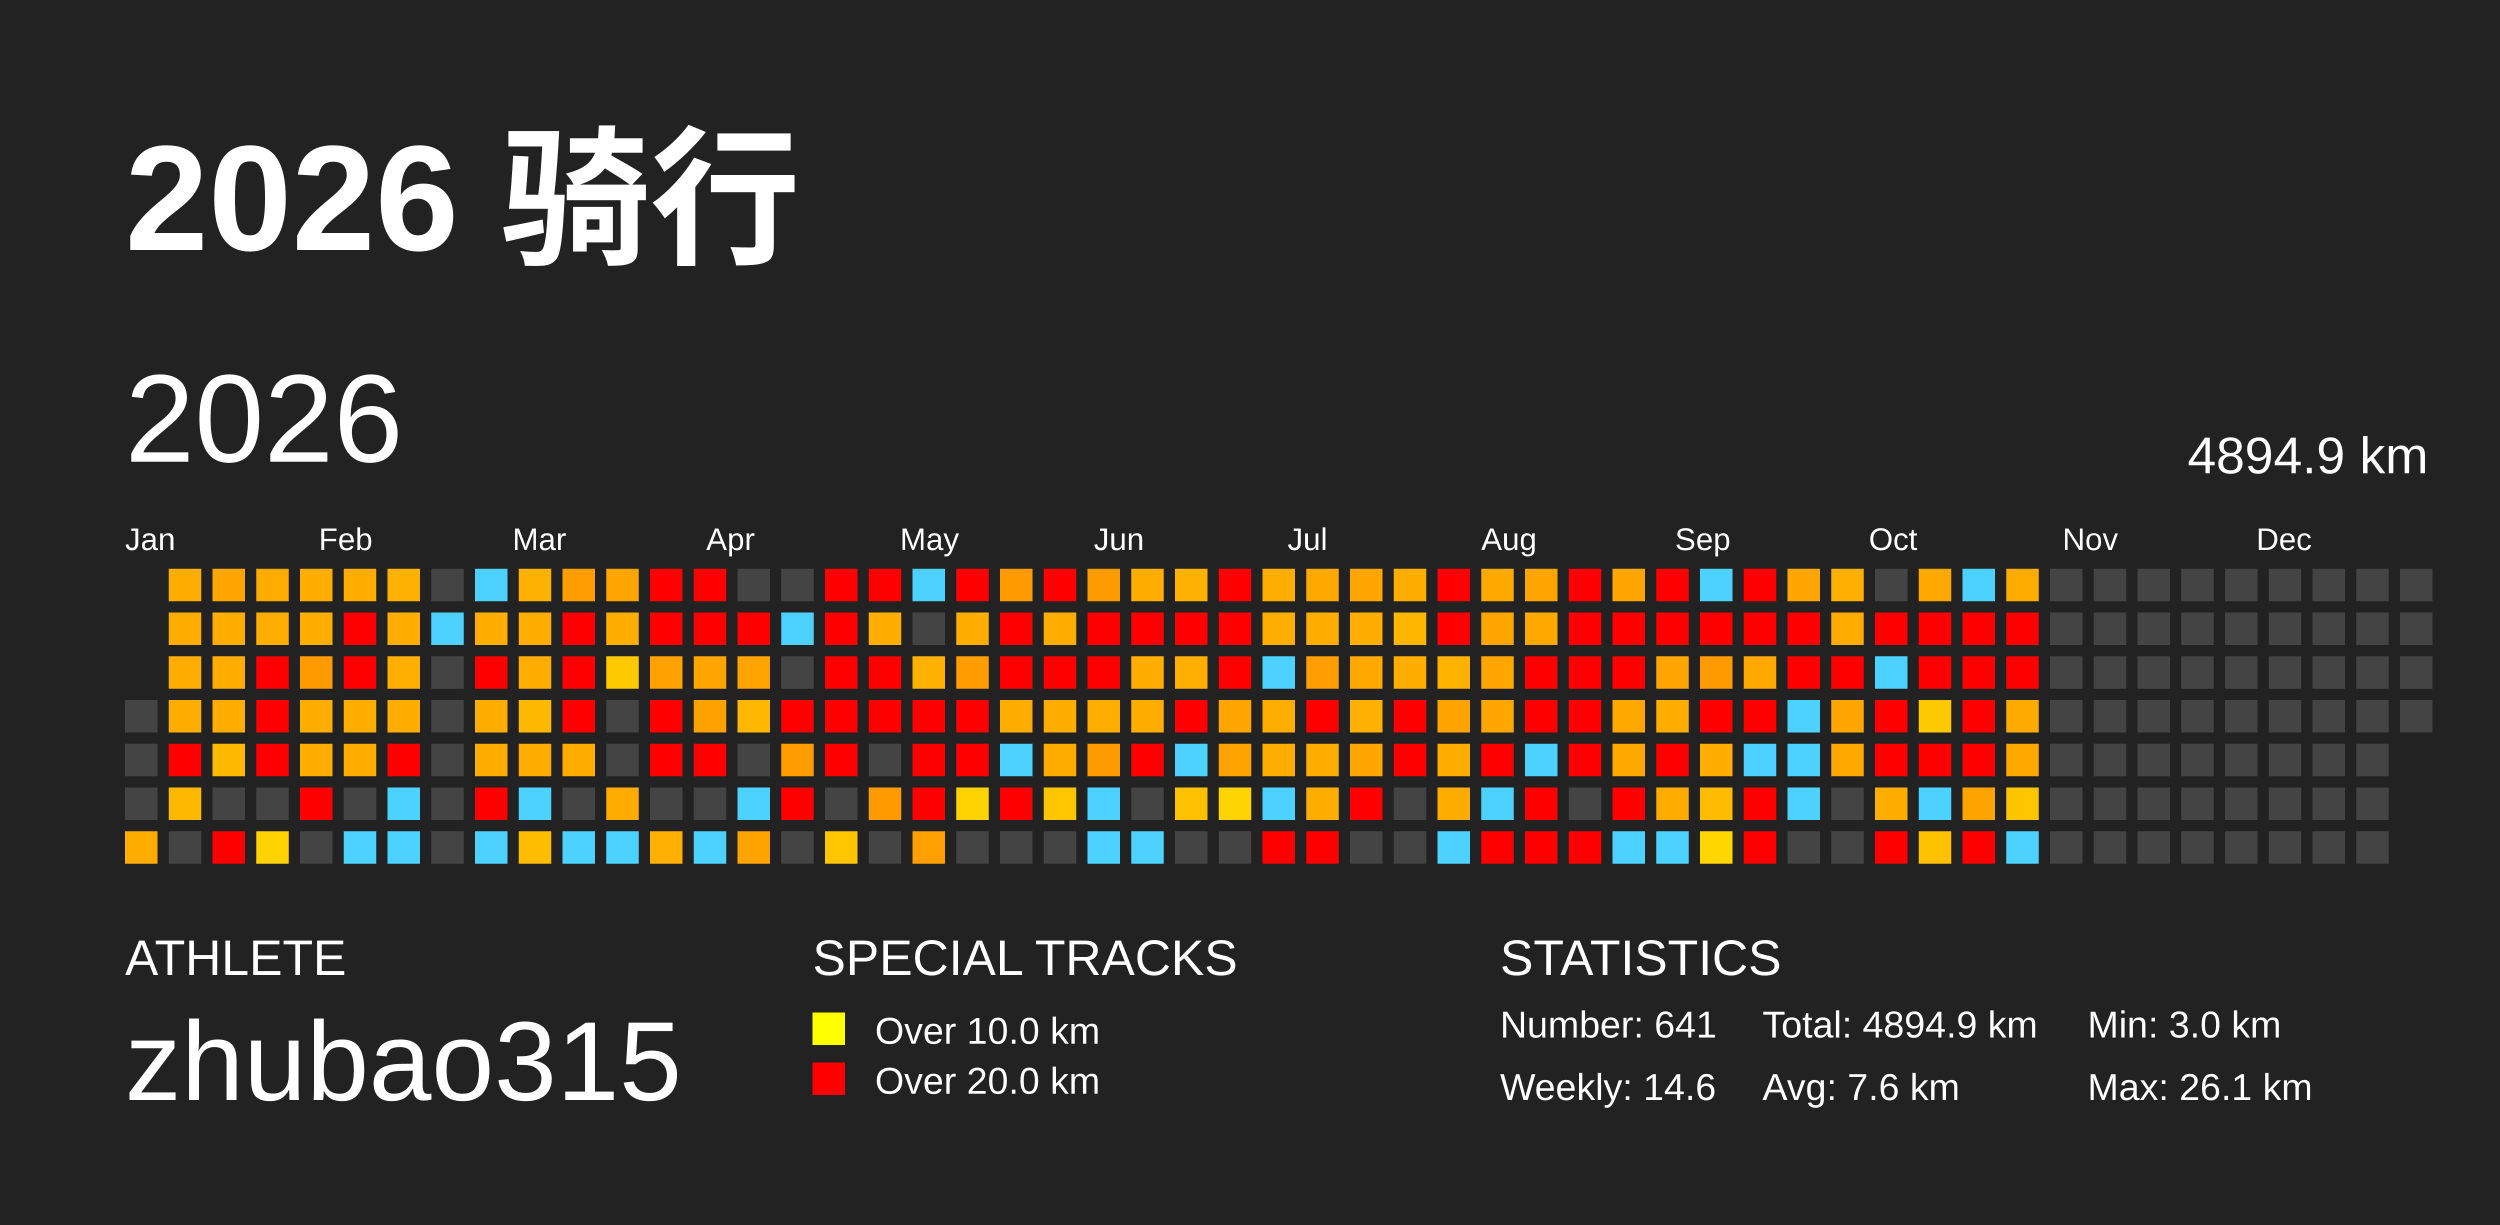
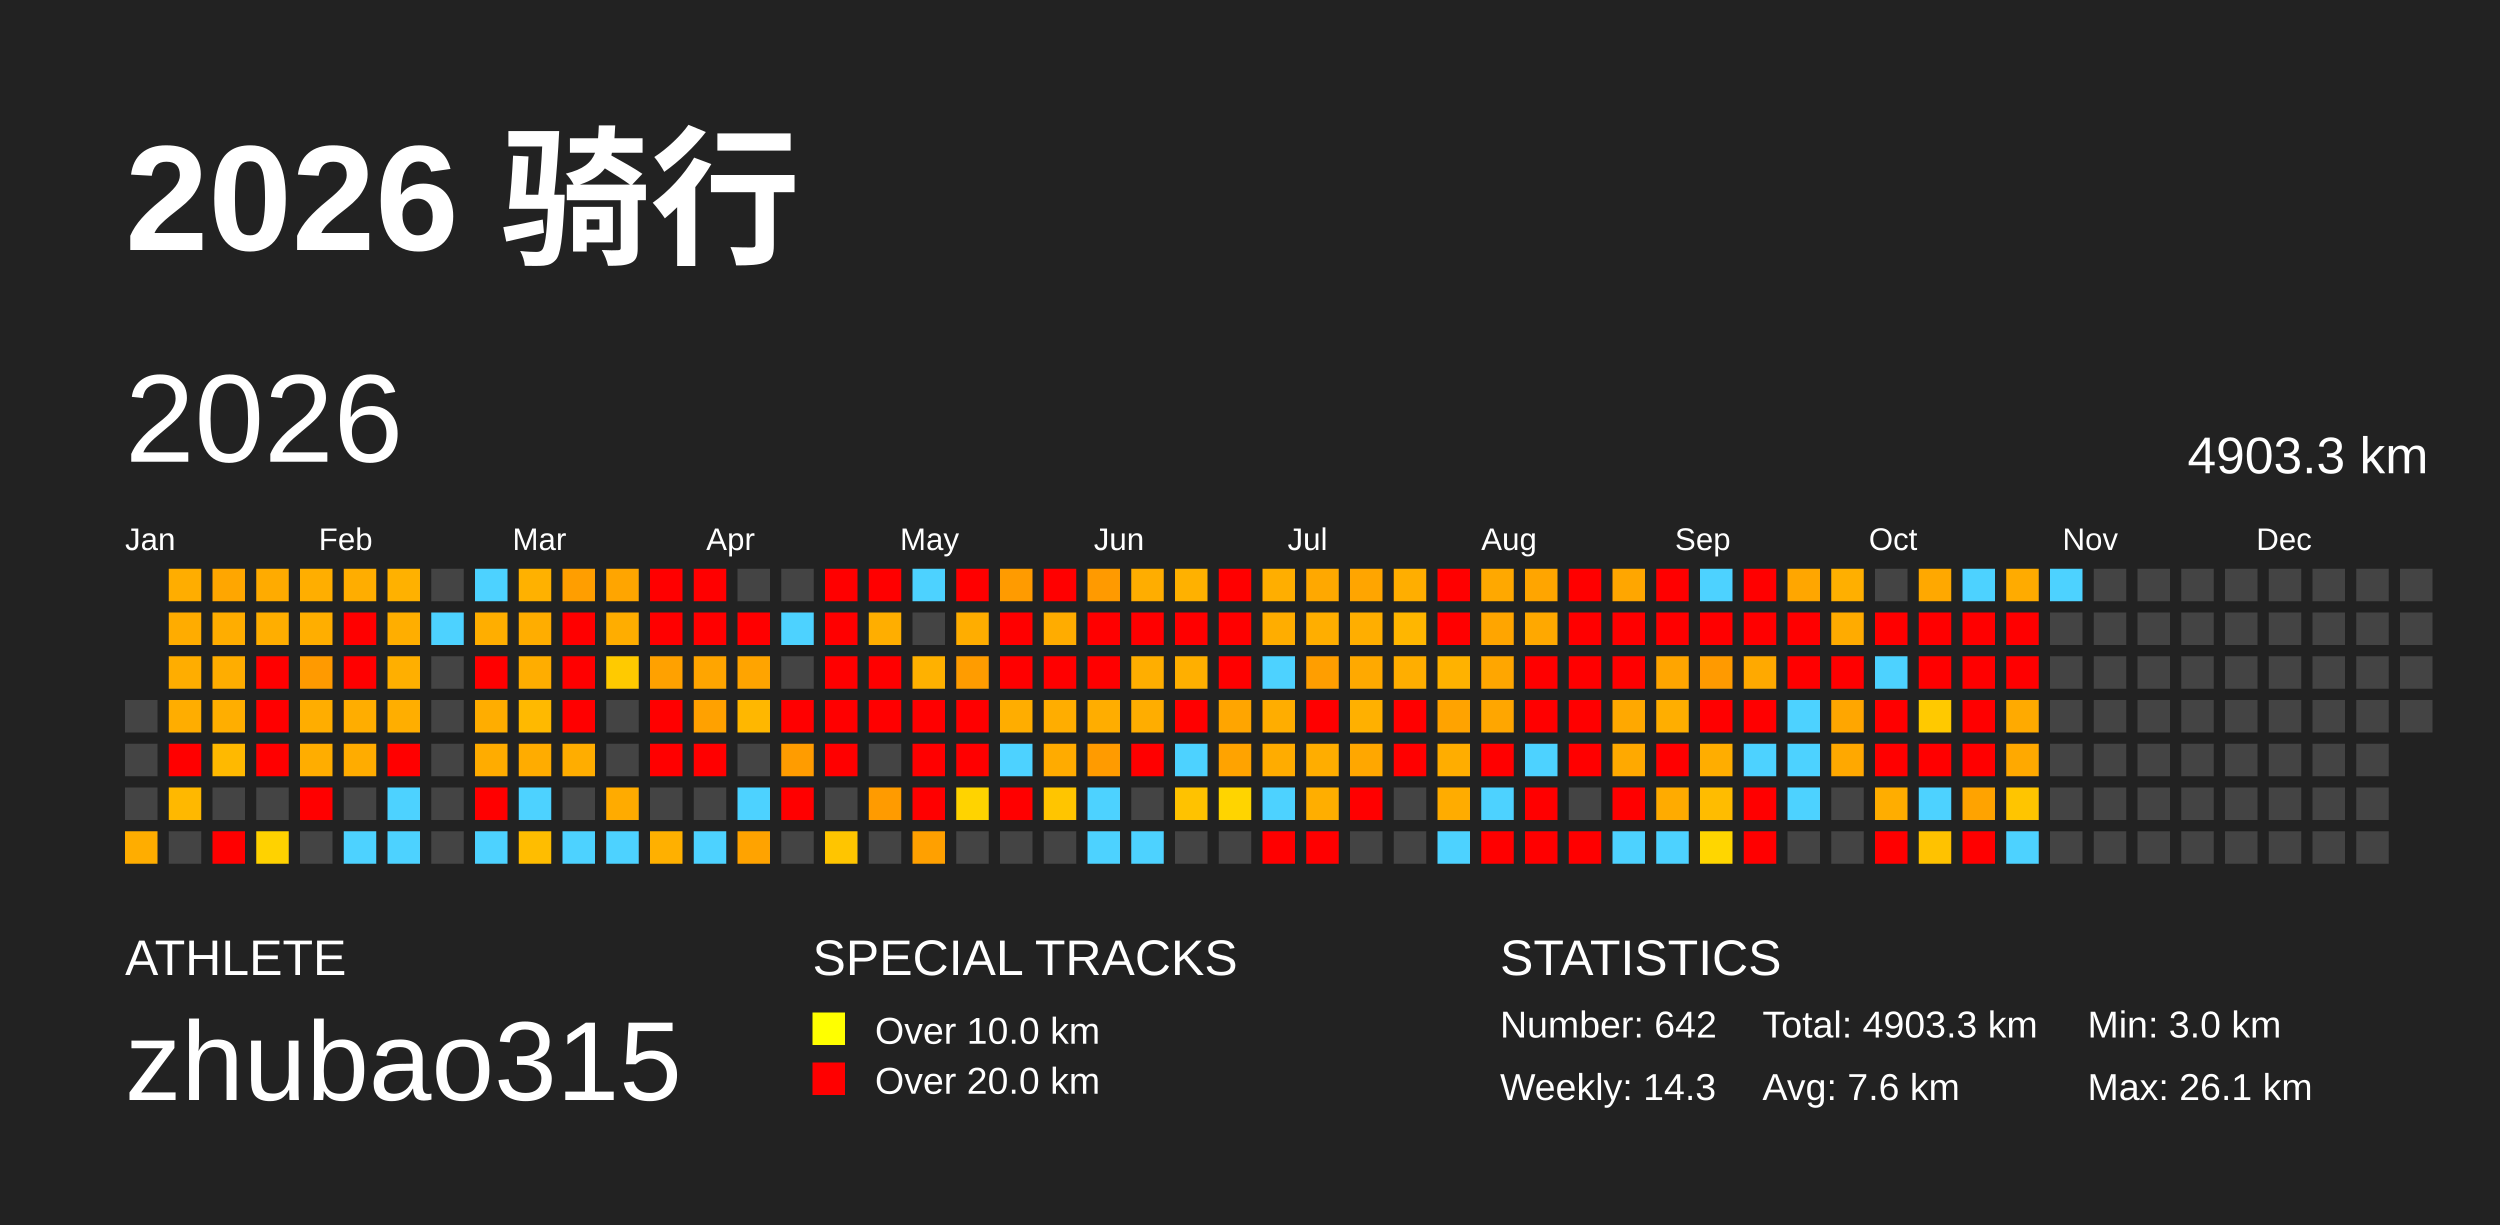
<svg xmlns="http://www.w3.org/2000/svg" baseProfile="full" height="98mm" version="1.1" viewBox="0,0,200,98" width="200mm">
  <defs />
  <rect fill="#222222" height="98" width="200" x="0" y="0" />
  <text fill="#FFFFFF" style="font-size:12px; font-family:Arial; font-weight:bold;" x="10" y="20">2026 骑行</text>
  <text fill="#FFFFFF" style="font-size:4px; font-family:Arial" x="10" y="78">ATHLETE</text>
  <text fill="#FFFFFF" style="font-size:9px; font-family:Arial" x="10" y="88">zhubao315</text>
  <text fill="#FFFFFF" style="font-size:4px; font-family:Arial" x="65" y="78">SPECIAL TRACKS</text>
  <rect fill="yellow" height="2.6" width="2.6" x="65" y="81" />
  <text fill="#FFFFFF" style="font-size:3px; font-family:Arial" x="70" y="83.5">Over 10.0 km</text>
  <rect fill="red" height="2.6" width="2.6" x="65" y="85" />
  <text fill="#FFFFFF" style="font-size:3px; font-family:Arial" x="70" y="87.5">Over 20.0 km</text>
  <text fill="#FFFFFF" style="font-size:4px; font-family:Arial" x="120" y="78">STATISTICS</text>
-   <text fill="#FFFFFF" style="font-size:3px; font-family:Arial" x="120" y="83">Number: 641</text>
-   <text fill="#FFFFFF" style="font-size:3px; font-family:Arial" x="120" y="88">Weekly: 14.6</text>
-   <text fill="#FFFFFF" style="font-size:3px; font-family:Arial" x="141" y="83">Total: 4894.9 km</text>
+   <text fill="#FFFFFF" style="font-size:3px; font-family:Arial" x="120" y="83">Number: 642</text>
+   <text fill="#FFFFFF" style="font-size:3px; font-family:Arial" x="120" y="88">Weekly: 14.3</text>
+   <text fill="#FFFFFF" style="font-size:3px; font-family:Arial" x="141" y="83">Total: 4903.3 km</text>
  <text fill="#FFFFFF" style="font-size:3px; font-family:Arial" x="141" y="88">Avg: 7.6 km</text>
  <text fill="#FFFFFF" style="font-size:3px; font-family:Arial" x="167" y="83">Min: 3.0 km</text>
  <text fill="#FFFFFF" style="font-size:3px; font-family:Arial" x="167" y="88">Max: 26.1 km</text>
  <text dominant-baseline="hanging" fill="#FFFFFF" style="font-size:10.0px; font-family:Arial;" x="10" y="30">2026</text>
-   <text dominant-baseline="hanging" fill="#FFFFFF" style="font-size:4.125px; font-family:Arial;" x="175" y="35">4894.9 km</text>
+   <text dominant-baseline="hanging" fill="#FFFFFF" style="font-size:4.125px; font-family:Arial;" x="175" y="35">4903.3 km</text>
  <text fill="#FFFFFF" style="font-size:2.5px; font-family:Arial" x="10.0" y="44">Jan</text>
  <text fill="#FFFFFF" style="font-size:2.5px; font-family:Arial" x="25.5" y="44">Feb</text>
  <text fill="#FFFFFF" style="font-size:2.5px; font-family:Arial" x="41.0" y="44">Mar</text>
  <text fill="#FFFFFF" style="font-size:2.5px; font-family:Arial" x="56.5" y="44">Apr</text>
  <text fill="#FFFFFF" style="font-size:2.5px; font-family:Arial" x="72.0" y="44">May</text>
  <text fill="#FFFFFF" style="font-size:2.5px; font-family:Arial" x="87.5" y="44">Jun</text>
  <text fill="#FFFFFF" style="font-size:2.5px; font-family:Arial" x="103.0" y="44">Jul</text>
  <text fill="#FFFFFF" style="font-size:2.5px; font-family:Arial" x="118.5" y="44">Aug</text>
  <text fill="#FFFFFF" style="font-size:2.5px; font-family:Arial" x="134.0" y="44">Sep</text>
  <text fill="#FFFFFF" style="font-size:2.5px; font-family:Arial" x="149.5" y="44">Oct</text>
  <text fill="#FFFFFF" style="font-size:2.5px; font-family:Arial" x="165.0" y="44">Nov</text>
  <text fill="#FFFFFF" style="font-size:2.5px; font-family:Arial" x="180.5" y="44">Dec</text>
  <rect fill="#444444" height="2.6" width="2.6" x="10.0" y="56.0" />
  <rect fill="#444444" height="2.6" width="2.6" x="10.0" y="59.5" />
  <rect fill="#444444" height="2.6" width="2.6" x="10.0" y="63.0" />
  <rect fill="#ffad00" height="2.6" width="2.6" x="10.0" y="66.5" />
  <rect fill="#ffad00" height="2.6" width="2.6" x="13.5" y="45.5" />
  <rect fill="#ffac00" height="2.6" width="2.6" x="13.5" y="49.0" />
  <rect fill="#ffad00" height="2.6" width="2.6" x="13.5" y="52.5" />
  <rect fill="#ffad00" height="2.6" width="2.6" x="13.5" y="56.0" />
  <rect fill="red" height="2.6" width="2.6" x="13.5" y="59.5" />
  <rect fill="#ffb800" height="2.6" width="2.6" x="13.5" y="63.0" />
  <rect fill="#444444" height="2.6" width="2.6" x="13.5" y="66.5" />
  <rect fill="#ffa600" height="2.6" width="2.6" x="17.0" y="45.5" />
  <rect fill="#ffad00" height="2.6" width="2.6" x="17.0" y="49.0" />
  <rect fill="#ffad00" height="2.6" width="2.6" x="17.0" y="52.5" />
  <rect fill="#ffae00" height="2.6" width="2.6" x="17.0" y="56.0" />
  <rect fill="#ffb900" height="2.6" width="2.6" x="17.0" y="59.5" />
  <rect fill="#444444" height="2.6" width="2.6" x="17.0" y="63.0" />
  <rect fill="red" height="2.6" width="2.6" x="17.0" y="66.5" />
  <rect fill="#ffab00" height="2.6" width="2.6" x="20.5" y="45.5" />
  <rect fill="#ffae00" height="2.6" width="2.6" x="20.5" y="49.0" />
  <rect fill="red" height="2.6" width="2.6" x="20.5" y="52.5" />
  <rect fill="red" height="2.6" width="2.6" x="20.5" y="56.0" />
  <rect fill="red" height="2.6" width="2.6" x="20.5" y="59.5" />
  <rect fill="#444444" height="2.6" width="2.6" x="20.5" y="63.0" />
  <rect fill="#ffd200" height="2.6" width="2.6" x="20.5" y="66.5" />
  <rect fill="#ffae00" height="2.6" width="2.6" x="24.0" y="45.5" />
  <rect fill="#ffae00" height="2.6" width="2.6" x="24.0" y="49.0" />
  <rect fill="#ff9a00" height="2.6" width="2.6" x="24.0" y="52.5" />
  <rect fill="#ffad00" height="2.6" width="2.6" x="24.0" y="56.0" />
  <rect fill="#ffad00" height="2.6" width="2.6" x="24.0" y="59.5" />
  <rect fill="red" height="2.6" width="2.6" x="24.0" y="63.0" />
  <rect fill="#444444" height="2.6" width="2.6" x="24.0" y="66.5" />
  <rect fill="#ffad00" height="2.6" width="2.6" x="27.5" y="45.5" />
  <rect fill="red" height="2.6" width="2.6" x="27.5" y="49.0" />
  <rect fill="red" height="2.6" width="2.6" x="27.5" y="52.5" />
  <rect fill="#ffad00" height="2.6" width="2.6" x="27.5" y="56.0" />
  <rect fill="#ffac00" height="2.6" width="2.6" x="27.5" y="59.5" />
  <rect fill="#444444" height="2.6" width="2.6" x="27.5" y="63.0" />
  <rect fill="#4dd2ff" height="2.6" width="2.6" x="27.5" y="66.5" />
  <rect fill="#ffb100" height="2.6" width="2.6" x="31.0" y="45.5" />
  <rect fill="#ffae00" height="2.6" width="2.6" x="31.0" y="49.0" />
  <rect fill="#ffaf00" height="2.6" width="2.6" x="31.0" y="52.5" />
  <rect fill="#ffae00" height="2.6" width="2.6" x="31.0" y="56.0" />
  <rect fill="red" height="2.6" width="2.6" x="31.0" y="59.5" />
  <rect fill="#4dd2ff" height="2.6" width="2.6" x="31.0" y="63.0" />
  <rect fill="#4dd2ff" height="2.6" width="2.6" x="31.0" y="66.5" />
  <rect fill="#444444" height="2.6" width="2.6" x="34.5" y="45.5" />
  <rect fill="#4dd2ff" height="2.6" width="2.6" x="34.5" y="49.0" />
  <rect fill="#444444" height="2.6" width="2.6" x="34.5" y="52.5" />
  <rect fill="#444444" height="2.6" width="2.6" x="34.5" y="56.0" />
  <rect fill="#444444" height="2.6" width="2.6" x="34.5" y="59.5" />
  <rect fill="#444444" height="2.6" width="2.6" x="34.5" y="63.0" />
  <rect fill="#444444" height="2.6" width="2.6" x="34.5" y="66.5" />
  <rect fill="#4dd2ff" height="2.6" width="2.6" x="38.0" y="45.5" />
  <rect fill="#ffae00" height="2.6" width="2.6" x="38.0" y="49.0" />
  <rect fill="red" height="2.6" width="2.6" x="38.0" y="52.5" />
  <rect fill="#ffad00" height="2.6" width="2.6" x="38.0" y="56.0" />
  <rect fill="#ffac00" height="2.6" width="2.6" x="38.0" y="59.5" />
  <rect fill="red" height="2.6" width="2.6" x="38.0" y="63.0" />
  <rect fill="#4dd2ff" height="2.6" width="2.6" x="38.0" y="66.5" />
  <rect fill="#ffb100" height="2.6" width="2.6" x="41.5" y="45.5" />
  <rect fill="#ffad00" height="2.6" width="2.6" x="41.5" y="49.0" />
  <rect fill="#ffad00" height="2.6" width="2.6" x="41.5" y="52.5" />
  <rect fill="#ffb900" height="2.6" width="2.6" x="41.5" y="56.0" />
  <rect fill="#ffac00" height="2.6" width="2.6" x="41.5" y="59.5" />
  <rect fill="#4dd2ff" height="2.6" width="2.6" x="41.5" y="63.0" />
  <rect fill="#ffbd00" height="2.6" width="2.6" x="41.5" y="66.5" />
  <rect fill="#ff9e00" height="2.6" width="2.6" x="45.0" y="45.5" />
  <rect fill="red" height="2.6" width="2.6" x="45.0" y="49.0" />
  <rect fill="red" height="2.6" width="2.6" x="45.0" y="52.5" />
  <rect fill="red" height="2.6" width="2.6" x="45.0" y="56.0" />
  <rect fill="#ffad00" height="2.6" width="2.6" x="45.0" y="59.5" />
  <rect fill="#444444" height="2.6" width="2.6" x="45.0" y="63.0" />
  <rect fill="#4dd2ff" height="2.6" width="2.6" x="45.0" y="66.5" />
  <rect fill="#ffa500" height="2.6" width="2.6" x="48.5" y="45.5" />
  <rect fill="#ffad00" height="2.6" width="2.6" x="48.5" y="49.0" />
  <rect fill="#ffca00" height="2.6" width="2.6" x="48.5" y="52.5" />
  <rect fill="#444444" height="2.6" width="2.6" x="48.5" y="56.0" />
  <rect fill="#444444" height="2.6" width="2.6" x="48.5" y="59.5" />
  <rect fill="#ffab00" height="2.6" width="2.6" x="48.5" y="63.0" />
  <rect fill="#4dd2ff" height="2.6" width="2.6" x="48.5" y="66.5" />
  <rect fill="red" height="2.6" width="2.6" x="52.0" y="45.5" />
  <rect fill="red" height="2.6" width="2.6" x="52.0" y="49.0" />
  <rect fill="#ffa100" height="2.6" width="2.6" x="52.0" y="52.5" />
  <rect fill="red" height="2.6" width="2.6" x="52.0" y="56.0" />
  <rect fill="red" height="2.6" width="2.6" x="52.0" y="59.5" />
  <rect fill="#444444" height="2.6" width="2.6" x="52.0" y="63.0" />
  <rect fill="#ffb000" height="2.6" width="2.6" x="52.0" y="66.5" />
  <rect fill="red" height="2.6" width="2.6" x="55.5" y="45.5" />
  <rect fill="red" height="2.6" width="2.6" x="55.5" y="49.0" />
  <rect fill="#ffa500" height="2.6" width="2.6" x="55.5" y="52.5" />
  <rect fill="#ffa100" height="2.6" width="2.6" x="55.5" y="56.0" />
  <rect fill="red" height="2.6" width="2.6" x="55.5" y="59.5" />
  <rect fill="#444444" height="2.6" width="2.6" x="55.5" y="63.0" />
  <rect fill="#4dd2ff" height="2.6" width="2.6" x="55.5" y="66.5" />
  <rect fill="#444444" height="2.6" width="2.6" x="59.0" y="45.5" />
  <rect fill="red" height="2.6" width="2.6" x="59.0" y="49.0" />
  <rect fill="#ffa400" height="2.6" width="2.6" x="59.0" y="52.5" />
  <rect fill="#ffb700" height="2.6" width="2.6" x="59.0" y="56.0" />
  <rect fill="#444444" height="2.6" width="2.6" x="59.0" y="59.5" />
  <rect fill="#4dd2ff" height="2.6" width="2.6" x="59.0" y="63.0" />
  <rect fill="#ffa300" height="2.6" width="2.6" x="59.0" y="66.5" />
  <rect fill="#444444" height="2.6" width="2.6" x="62.5" y="45.5" />
  <rect fill="#4dd2ff" height="2.6" width="2.6" x="62.5" y="49.0" />
  <rect fill="#444444" height="2.6" width="2.6" x="62.5" y="52.5" />
  <rect fill="red" height="2.6" width="2.6" x="62.5" y="56.0" />
  <rect fill="#ff9c00" height="2.6" width="2.6" x="62.5" y="59.5" />
  <rect fill="red" height="2.6" width="2.6" x="62.5" y="63.0" />
  <rect fill="#444444" height="2.6" width="2.6" x="62.5" y="66.5" />
  <rect fill="red" height="2.6" width="2.6" x="66.0" y="45.5" />
  <rect fill="red" height="2.6" width="2.6" x="66.0" y="49.0" />
  <rect fill="red" height="2.6" width="2.6" x="66.0" y="52.5" />
  <rect fill="red" height="2.6" width="2.6" x="66.0" y="56.0" />
  <rect fill="red" height="2.6" width="2.6" x="66.0" y="59.5" />
  <rect fill="#444444" height="2.6" width="2.6" x="66.0" y="63.0" />
  <rect fill="#ffc500" height="2.6" width="2.6" x="66.0" y="66.5" />
  <rect fill="red" height="2.6" width="2.6" x="69.5" y="45.5" />
  <rect fill="#ffae00" height="2.6" width="2.6" x="69.5" y="49.0" />
  <rect fill="red" height="2.6" width="2.6" x="69.5" y="52.5" />
  <rect fill="red" height="2.6" width="2.6" x="69.5" y="56.0" />
  <rect fill="#444444" height="2.6" width="2.6" x="69.5" y="59.5" />
  <rect fill="#ff9b00" height="2.6" width="2.6" x="69.5" y="63.0" />
  <rect fill="#444444" height="2.6" width="2.6" x="69.5" y="66.5" />
  <rect fill="#4dd2ff" height="2.6" width="2.6" x="73.0" y="45.5" />
  <rect fill="#444444" height="2.6" width="2.6" x="73.0" y="49.0" />
  <rect fill="#ffb100" height="2.6" width="2.6" x="73.0" y="52.5" />
  <rect fill="red" height="2.6" width="2.6" x="73.0" y="56.0" />
  <rect fill="red" height="2.6" width="2.6" x="73.0" y="59.5" />
  <rect fill="red" height="2.6" width="2.6" x="73.0" y="63.0" />
  <rect fill="#ffa000" height="2.6" width="2.6" x="73.0" y="66.5" />
  <rect fill="red" height="2.6" width="2.6" x="76.5" y="45.5" />
  <rect fill="#ffad00" height="2.6" width="2.6" x="76.5" y="49.0" />
  <rect fill="#ff9c00" height="2.6" width="2.6" x="76.5" y="52.5" />
  <rect fill="red" height="2.6" width="2.6" x="76.5" y="56.0" />
  <rect fill="red" height="2.6" width="2.6" x="76.5" y="59.5" />
  <rect fill="#ffd300" height="2.6" width="2.6" x="76.5" y="63.0" />
  <rect fill="#444444" height="2.6" width="2.6" x="76.5" y="66.5" />
  <rect fill="#ff9b00" height="2.6" width="2.6" x="80.0" y="45.5" />
  <rect fill="red" height="2.6" width="2.6" x="80.0" y="49.0" />
  <rect fill="red" height="2.6" width="2.6" x="80.0" y="52.5" />
  <rect fill="#ffad00" height="2.6" width="2.6" x="80.0" y="56.0" />
  <rect fill="#4dd2ff" height="2.6" width="2.6" x="80.0" y="59.5" />
  <rect fill="red" height="2.6" width="2.6" x="80.0" y="63.0" />
  <rect fill="#444444" height="2.6" width="2.6" x="80.0" y="66.5" />
  <rect fill="red" height="2.6" width="2.6" x="83.5" y="45.5" />
  <rect fill="#ffac00" height="2.6" width="2.6" x="83.5" y="49.0" />
  <rect fill="red" height="2.6" width="2.6" x="83.5" y="52.5" />
  <rect fill="#ffad00" height="2.6" width="2.6" x="83.5" y="56.0" />
  <rect fill="#ffab00" height="2.6" width="2.6" x="83.5" y="59.5" />
  <rect fill="#ffc500" height="2.6" width="2.6" x="83.5" y="63.0" />
  <rect fill="#444444" height="2.6" width="2.6" x="83.5" y="66.5" />
  <rect fill="#ff9a00" height="2.6" width="2.6" x="87.0" y="45.5" />
  <rect fill="red" height="2.6" width="2.6" x="87.0" y="49.0" />
  <rect fill="red" height="2.6" width="2.6" x="87.0" y="52.5" />
  <rect fill="#ffad00" height="2.6" width="2.6" x="87.0" y="56.0" />
  <rect fill="#ff9b00" height="2.6" width="2.6" x="87.0" y="59.5" />
  <rect fill="#4dd2ff" height="2.6" width="2.6" x="87.0" y="63.0" />
  <rect fill="#4dd2ff" height="2.6" width="2.6" x="87.0" y="66.5" />
  <rect fill="#ffad00" height="2.6" width="2.6" x="90.5" y="45.5" />
  <rect fill="red" height="2.6" width="2.6" x="90.5" y="49.0" />
  <rect fill="#ffae00" height="2.6" width="2.6" x="90.5" y="52.5" />
  <rect fill="#ffad00" height="2.6" width="2.6" x="90.5" y="56.0" />
  <rect fill="red" height="2.6" width="2.6" x="90.5" y="59.5" />
  <rect fill="#444444" height="2.6" width="2.6" x="90.5" y="63.0" />
  <rect fill="#4dd2ff" height="2.6" width="2.6" x="90.5" y="66.5" />
  <rect fill="#ffb100" height="2.6" width="2.6" x="94.0" y="45.5" />
  <rect fill="red" height="2.6" width="2.6" x="94.0" y="49.0" />
  <rect fill="#ffaf00" height="2.6" width="2.6" x="94.0" y="52.5" />
  <rect fill="red" height="2.6" width="2.6" x="94.0" y="56.0" />
  <rect fill="#4dd2ff" height="2.6" width="2.6" x="94.0" y="59.5" />
  <rect fill="#ffc200" height="2.6" width="2.6" x="94.0" y="63.0" />
  <rect fill="#444444" height="2.6" width="2.6" x="94.0" y="66.5" />
  <rect fill="red" height="2.6" width="2.6" x="97.5" y="45.5" />
  <rect fill="red" height="2.6" width="2.6" x="97.5" y="49.0" />
  <rect fill="red" height="2.6" width="2.6" x="97.5" y="52.5" />
  <rect fill="#ffa500" height="2.6" width="2.6" x="97.5" y="56.0" />
  <rect fill="#ffa300" height="2.6" width="2.6" x="97.5" y="59.5" />
  <rect fill="#ffd400" height="2.6" width="2.6" x="97.5" y="63.0" />
  <rect fill="#444444" height="2.6" width="2.6" x="97.5" y="66.5" />
  <rect fill="#ffae00" height="2.6" width="2.6" x="101.0" y="45.5" />
  <rect fill="#ffad00" height="2.6" width="2.6" x="101.0" y="49.0" />
  <rect fill="#4dd2ff" height="2.6" width="2.6" x="101.0" y="52.5" />
  <rect fill="#ffad00" height="2.6" width="2.6" x="101.0" y="56.0" />
  <rect fill="#ffac00" height="2.6" width="2.6" x="101.0" y="59.5" />
  <rect fill="#4dd2ff" height="2.6" width="2.6" x="101.0" y="63.0" />
  <rect fill="red" height="2.6" width="2.6" x="101.0" y="66.5" />
  <rect fill="#ffa800" height="2.6" width="2.6" x="104.5" y="45.5" />
  <rect fill="#ffae00" height="2.6" width="2.6" x="104.5" y="49.0" />
  <rect fill="#ff9e00" height="2.6" width="2.6" x="104.5" y="52.5" />
  <rect fill="red" height="2.6" width="2.6" x="104.5" y="56.0" />
  <rect fill="#ffad00" height="2.6" width="2.6" x="104.5" y="59.5" />
  <rect fill="#ffae00" height="2.6" width="2.6" x="104.5" y="63.0" />
  <rect fill="red" height="2.6" width="2.6" x="104.5" y="66.5" />
  <rect fill="#ffa500" height="2.6" width="2.6" x="108.0" y="45.5" />
  <rect fill="#ffae00" height="2.6" width="2.6" x="108.0" y="49.0" />
  <rect fill="#ffa900" height="2.6" width="2.6" x="108.0" y="52.5" />
  <rect fill="#ffb000" height="2.6" width="2.6" x="108.0" y="56.0" />
  <rect fill="#ffa700" height="2.6" width="2.6" x="108.0" y="59.5" />
  <rect fill="red" height="2.6" width="2.6" x="108.0" y="63.0" />
  <rect fill="#444444" height="2.6" width="2.6" x="108.0" y="66.5" />
  <rect fill="#ffae00" height="2.6" width="2.6" x="111.5" y="45.5" />
  <rect fill="#ffb600" height="2.6" width="2.6" x="111.5" y="49.0" />
  <rect fill="#ffae00" height="2.6" width="2.6" x="111.5" y="52.5" />
  <rect fill="red" height="2.6" width="2.6" x="111.5" y="56.0" />
  <rect fill="red" height="2.6" width="2.6" x="111.5" y="59.5" />
  <rect fill="#444444" height="2.6" width="2.6" x="111.5" y="63.0" />
  <rect fill="#444444" height="2.6" width="2.6" x="111.5" y="66.5" />
  <rect fill="red" height="2.6" width="2.6" x="115.0" y="45.5" />
  <rect fill="red" height="2.6" width="2.6" x="115.0" y="49.0" />
  <rect fill="#ffb200" height="2.6" width="2.6" x="115.0" y="52.5" />
  <rect fill="#ffa300" height="2.6" width="2.6" x="115.0" y="56.0" />
  <rect fill="#ffad00" height="2.6" width="2.6" x="115.0" y="59.5" />
  <rect fill="#ffac00" height="2.6" width="2.6" x="115.0" y="63.0" />
  <rect fill="#4dd2ff" height="2.6" width="2.6" x="115.0" y="66.5" />
  <rect fill="#ffa800" height="2.6" width="2.6" x="118.5" y="45.5" />
  <rect fill="#ffa500" height="2.6" width="2.6" x="118.5" y="49.0" />
  <rect fill="#ffa600" height="2.6" width="2.6" x="118.5" y="52.5" />
  <rect fill="#ffa600" height="2.6" width="2.6" x="118.5" y="56.0" />
  <rect fill="red" height="2.6" width="2.6" x="118.5" y="59.5" />
  <rect fill="#4dd2ff" height="2.6" width="2.6" x="118.5" y="63.0" />
  <rect fill="red" height="2.6" width="2.6" x="118.5" y="66.5" />
  <rect fill="#ffa500" height="2.6" width="2.6" x="122.0" y="45.5" />
  <rect fill="#ffa800" height="2.6" width="2.6" x="122.0" y="49.0" />
  <rect fill="red" height="2.6" width="2.6" x="122.0" y="52.5" />
  <rect fill="red" height="2.6" width="2.6" x="122.0" y="56.0" />
  <rect fill="#4dd2ff" height="2.6" width="2.6" x="122.0" y="59.5" />
  <rect fill="red" height="2.6" width="2.6" x="122.0" y="63.0" />
  <rect fill="red" height="2.6" width="2.6" x="122.0" y="66.5" />
  <rect fill="red" height="2.6" width="2.6" x="125.5" y="45.5" />
  <rect fill="red" height="2.6" width="2.6" x="125.5" y="49.0" />
  <rect fill="red" height="2.6" width="2.6" x="125.5" y="52.5" />
  <rect fill="red" height="2.6" width="2.6" x="125.5" y="56.0" />
  <rect fill="red" height="2.6" width="2.6" x="125.5" y="59.5" />
  <rect fill="#444444" height="2.6" width="2.6" x="125.5" y="63.0" />
  <rect fill="red" height="2.6" width="2.6" x="125.5" y="66.5" />
  <rect fill="#ffa600" height="2.6" width="2.6" x="129.0" y="45.5" />
  <rect fill="red" height="2.6" width="2.6" x="129.0" y="49.0" />
  <rect fill="red" height="2.6" width="2.6" x="129.0" y="52.5" />
  <rect fill="#ffa800" height="2.6" width="2.6" x="129.0" y="56.0" />
  <rect fill="#ffa900" height="2.6" width="2.6" x="129.0" y="59.5" />
  <rect fill="red" height="2.6" width="2.6" x="129.0" y="63.0" />
  <rect fill="#4dd2ff" height="2.6" width="2.6" x="129.0" y="66.5" />
  <rect fill="red" height="2.6" width="2.6" x="132.5" y="45.5" />
  <rect fill="red" height="2.6" width="2.6" x="132.5" y="49.0" />
  <rect fill="#ffa500" height="2.6" width="2.6" x="132.5" y="52.5" />
  <rect fill="#ffae00" height="2.6" width="2.6" x="132.5" y="56.0" />
  <rect fill="red" height="2.6" width="2.6" x="132.5" y="59.5" />
  <rect fill="#ffab00" height="2.6" width="2.6" x="132.5" y="63.0" />
  <rect fill="#4dd2ff" height="2.6" width="2.6" x="132.5" y="66.5" />
  <rect fill="#4dd2ff" height="2.6" width="2.6" x="136.0" y="45.5" />
  <rect fill="red" height="2.6" width="2.6" x="136.0" y="49.0" />
  <rect fill="#ff9a00" height="2.6" width="2.6" x="136.0" y="52.5" />
  <rect fill="red" height="2.6" width="2.6" x="136.0" y="56.0" />
  <rect fill="#ffad00" height="2.6" width="2.6" x="136.0" y="59.5" />
  <rect fill="#ffbc00" height="2.6" width="2.6" x="136.0" y="63.0" />
  <rect fill="#ffd600" height="2.6" width="2.6" x="136.0" y="66.5" />
  <rect fill="red" height="2.6" width="2.6" x="139.5" y="45.5" />
  <rect fill="red" height="2.6" width="2.6" x="139.5" y="49.0" />
  <rect fill="#ffa900" height="2.6" width="2.6" x="139.5" y="52.5" />
  <rect fill="red" height="2.6" width="2.6" x="139.5" y="56.0" />
  <rect fill="#4dd2ff" height="2.6" width="2.6" x="139.5" y="59.5" />
  <rect fill="red" height="2.6" width="2.6" x="139.5" y="63.0" />
  <rect fill="red" height="2.6" width="2.6" x="139.5" y="66.5" />
  <rect fill="#ffa600" height="2.6" width="2.6" x="143.0" y="45.5" />
  <rect fill="red" height="2.6" width="2.6" x="143.0" y="49.0" />
  <rect fill="red" height="2.6" width="2.6" x="143.0" y="52.5" />
  <rect fill="#4dd2ff" height="2.6" width="2.6" x="143.0" y="56.0" />
  <rect fill="#4dd2ff" height="2.6" width="2.6" x="143.0" y="59.5" />
  <rect fill="#4dd2ff" height="2.6" width="2.6" x="143.0" y="63.0" />
  <rect fill="#444444" height="2.6" width="2.6" x="143.0" y="66.5" />
  <rect fill="#ffaf00" height="2.6" width="2.6" x="146.5" y="45.5" />
  <rect fill="#ffab00" height="2.6" width="2.6" x="146.5" y="49.0" />
  <rect fill="red" height="2.6" width="2.6" x="146.5" y="52.5" />
  <rect fill="#ffa600" height="2.6" width="2.6" x="146.5" y="56.0" />
  <rect fill="#ffa800" height="2.6" width="2.6" x="146.5" y="59.5" />
  <rect fill="#444444" height="2.6" width="2.6" x="146.5" y="63.0" />
  <rect fill="#444444" height="2.6" width="2.6" x="146.5" y="66.5" />
  <rect fill="#444444" height="2.6" width="2.6" x="150.0" y="45.5" />
  <rect fill="red" height="2.6" width="2.6" x="150.0" y="49.0" />
  <rect fill="#4dd2ff" height="2.6" width="2.6" x="150.0" y="52.5" />
  <rect fill="red" height="2.6" width="2.6" x="150.0" y="56.0" />
  <rect fill="red" height="2.6" width="2.6" x="150.0" y="59.5" />
  <rect fill="#ffad00" height="2.6" width="2.6" x="150.0" y="63.0" />
  <rect fill="red" height="2.6" width="2.6" x="150.0" y="66.5" />
  <rect fill="#ffa800" height="2.6" width="2.6" x="153.5" y="45.5" />
  <rect fill="red" height="2.6" width="2.6" x="153.5" y="49.0" />
  <rect fill="red" height="2.6" width="2.6" x="153.5" y="52.5" />
  <rect fill="#ffc900" height="2.6" width="2.6" x="153.5" y="56.0" />
  <rect fill="red" height="2.6" width="2.6" x="153.5" y="59.5" />
  <rect fill="#4dd2ff" height="2.6" width="2.6" x="153.5" y="63.0" />
  <rect fill="#ffc200" height="2.6" width="2.6" x="153.5" y="66.5" />
  <rect fill="#4dd2ff" height="2.6" width="2.6" x="157.0" y="45.5" />
  <rect fill="red" height="2.6" width="2.6" x="157.0" y="49.0" />
  <rect fill="red" height="2.6" width="2.6" x="157.0" y="52.5" />
  <rect fill="red" height="2.6" width="2.6" x="157.0" y="56.0" />
  <rect fill="red" height="2.6" width="2.6" x="157.0" y="59.5" />
  <rect fill="#ffa300" height="2.6" width="2.6" x="157.0" y="63.0" />
  <rect fill="red" height="2.6" width="2.6" x="157.0" y="66.5" />
  <rect fill="#ffab00" height="2.6" width="2.6" x="160.5" y="45.5" />
  <rect fill="red" height="2.6" width="2.6" x="160.5" y="49.0" />
  <rect fill="red" height="2.6" width="2.6" x="160.5" y="52.5" />
  <rect fill="#ffaa00" height="2.6" width="2.6" x="160.5" y="56.0" />
  <rect fill="#ffa900" height="2.6" width="2.6" x="160.5" y="59.5" />
  <rect fill="#ffc500" height="2.6" width="2.6" x="160.5" y="63.0" />
  <rect fill="#4dd2ff" height="2.6" width="2.6" x="160.5" y="66.5" />
-   <rect fill="#444444" height="2.6" width="2.6" x="164.0" y="45.5" />
+   <rect fill="#4dd2ff" height="2.6" width="2.6" x="164.0" y="45.5" />
  <rect fill="#444444" height="2.6" width="2.6" x="164.0" y="49.0" />
  <rect fill="#444444" height="2.6" width="2.6" x="164.0" y="52.5" />
  <rect fill="#444444" height="2.6" width="2.6" x="164.0" y="56.0" />
  <rect fill="#444444" height="2.6" width="2.6" x="164.0" y="59.5" />
  <rect fill="#444444" height="2.6" width="2.6" x="164.0" y="63.0" />
  <rect fill="#444444" height="2.6" width="2.6" x="164.0" y="66.5" />
  <rect fill="#444444" height="2.6" width="2.6" x="167.5" y="45.5" />
  <rect fill="#444444" height="2.6" width="2.6" x="167.5" y="49.0" />
  <rect fill="#444444" height="2.6" width="2.6" x="167.5" y="52.5" />
  <rect fill="#444444" height="2.6" width="2.6" x="167.5" y="56.0" />
  <rect fill="#444444" height="2.6" width="2.6" x="167.5" y="59.5" />
  <rect fill="#444444" height="2.6" width="2.6" x="167.5" y="63.0" />
  <rect fill="#444444" height="2.6" width="2.6" x="167.5" y="66.5" />
  <rect fill="#444444" height="2.6" width="2.6" x="171.0" y="45.5" />
  <rect fill="#444444" height="2.6" width="2.6" x="171.0" y="49.0" />
  <rect fill="#444444" height="2.6" width="2.6" x="171.0" y="52.5" />
  <rect fill="#444444" height="2.6" width="2.6" x="171.0" y="56.0" />
  <rect fill="#444444" height="2.6" width="2.6" x="171.0" y="59.5" />
  <rect fill="#444444" height="2.6" width="2.6" x="171.0" y="63.0" />
  <rect fill="#444444" height="2.6" width="2.6" x="171.0" y="66.5" />
  <rect fill="#444444" height="2.6" width="2.6" x="174.5" y="45.5" />
  <rect fill="#444444" height="2.6" width="2.6" x="174.5" y="49.0" />
  <rect fill="#444444" height="2.6" width="2.6" x="174.5" y="52.5" />
  <rect fill="#444444" height="2.6" width="2.6" x="174.5" y="56.0" />
  <rect fill="#444444" height="2.6" width="2.6" x="174.5" y="59.5" />
  <rect fill="#444444" height="2.6" width="2.6" x="174.5" y="63.0" />
  <rect fill="#444444" height="2.6" width="2.6" x="174.5" y="66.5" />
  <rect fill="#444444" height="2.6" width="2.6" x="178.0" y="45.5" />
  <rect fill="#444444" height="2.6" width="2.6" x="178.0" y="49.0" />
  <rect fill="#444444" height="2.6" width="2.6" x="178.0" y="52.5" />
  <rect fill="#444444" height="2.6" width="2.6" x="178.0" y="56.0" />
  <rect fill="#444444" height="2.6" width="2.6" x="178.0" y="59.5" />
  <rect fill="#444444" height="2.6" width="2.6" x="178.0" y="63.0" />
  <rect fill="#444444" height="2.6" width="2.6" x="178.0" y="66.5" />
  <rect fill="#444444" height="2.6" width="2.6" x="181.5" y="45.5" />
  <rect fill="#444444" height="2.6" width="2.6" x="181.5" y="49.0" />
  <rect fill="#444444" height="2.6" width="2.6" x="181.5" y="52.5" />
  <rect fill="#444444" height="2.6" width="2.6" x="181.5" y="56.0" />
  <rect fill="#444444" height="2.6" width="2.6" x="181.5" y="59.5" />
  <rect fill="#444444" height="2.6" width="2.6" x="181.5" y="63.0" />
  <rect fill="#444444" height="2.6" width="2.6" x="181.5" y="66.5" />
  <rect fill="#444444" height="2.6" width="2.6" x="185.0" y="45.5" />
  <rect fill="#444444" height="2.6" width="2.6" x="185.0" y="49.0" />
  <rect fill="#444444" height="2.6" width="2.6" x="185.0" y="52.5" />
  <rect fill="#444444" height="2.6" width="2.6" x="185.0" y="56.0" />
  <rect fill="#444444" height="2.6" width="2.6" x="185.0" y="59.5" />
  <rect fill="#444444" height="2.6" width="2.6" x="185.0" y="63.0" />
  <rect fill="#444444" height="2.6" width="2.6" x="185.0" y="66.5" />
  <rect fill="#444444" height="2.6" width="2.6" x="188.5" y="45.5" />
  <rect fill="#444444" height="2.6" width="2.6" x="188.5" y="49.0" />
  <rect fill="#444444" height="2.6" width="2.6" x="188.5" y="52.5" />
  <rect fill="#444444" height="2.6" width="2.6" x="188.5" y="56.0" />
  <rect fill="#444444" height="2.6" width="2.6" x="188.5" y="59.5" />
  <rect fill="#444444" height="2.6" width="2.6" x="188.5" y="63.0" />
  <rect fill="#444444" height="2.6" width="2.6" x="188.5" y="66.5" />
  <rect fill="#444444" height="2.6" width="2.6" x="192.0" y="45.5" />
  <rect fill="#444444" height="2.6" width="2.6" x="192.0" y="49.0" />
  <rect fill="#444444" height="2.6" width="2.6" x="192.0" y="52.5" />
  <rect fill="#444444" height="2.6" width="2.6" x="192.0" y="56.0" />
</svg>
